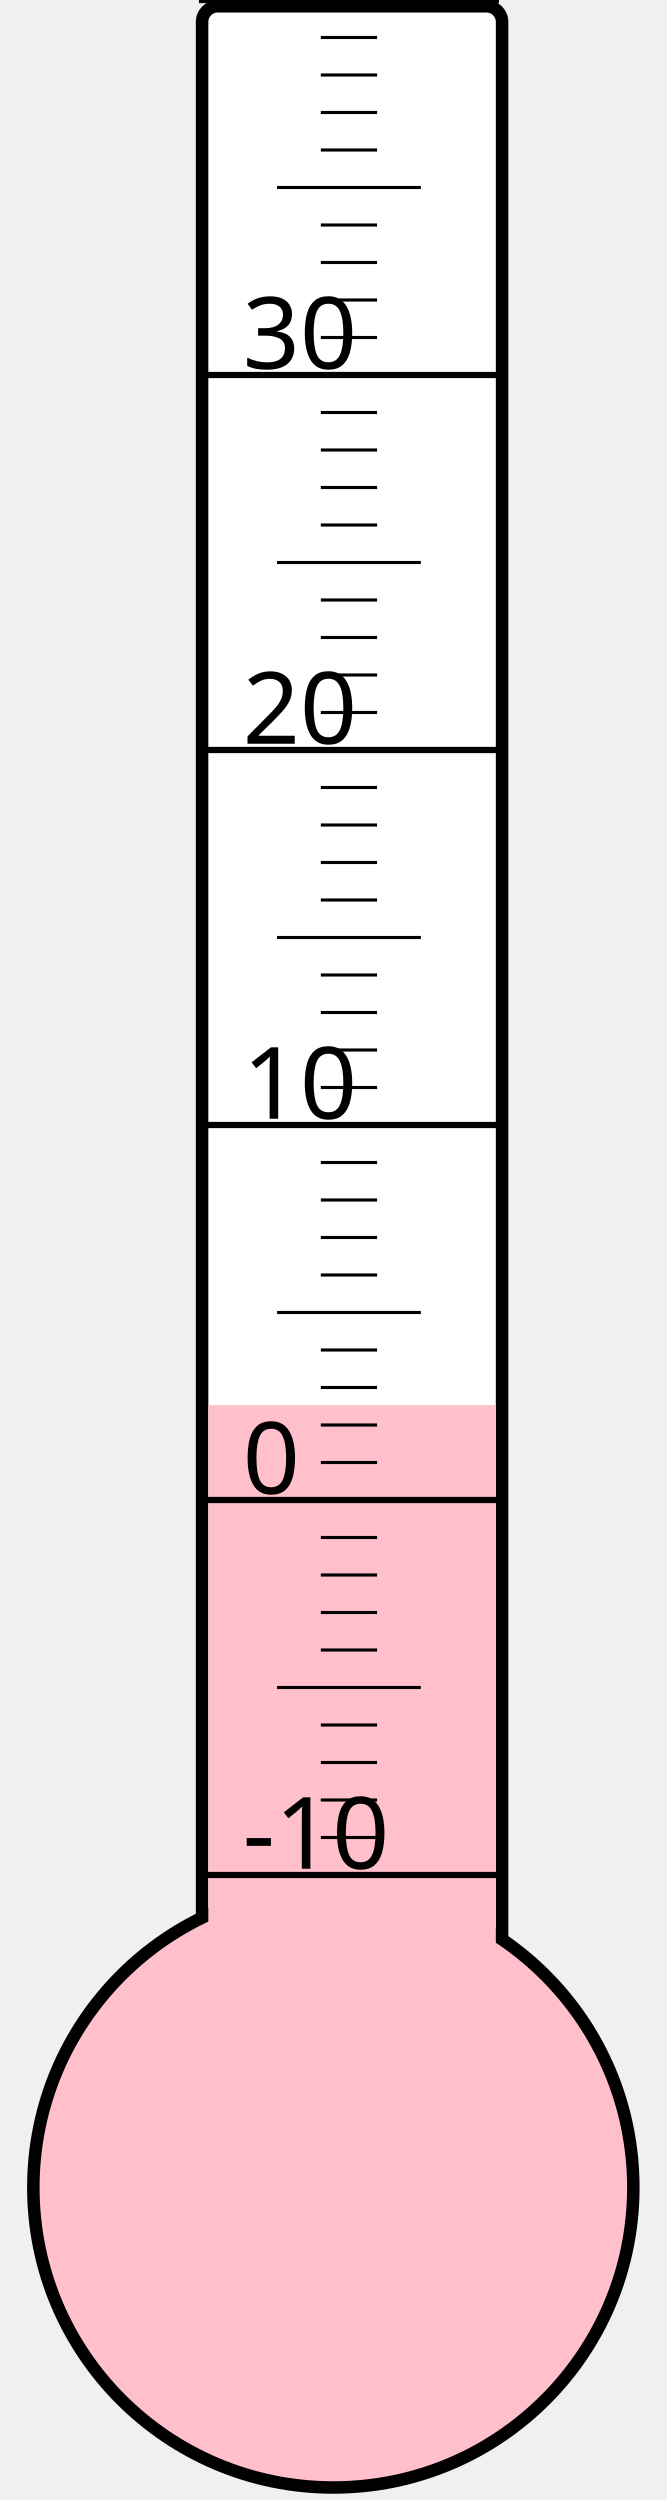
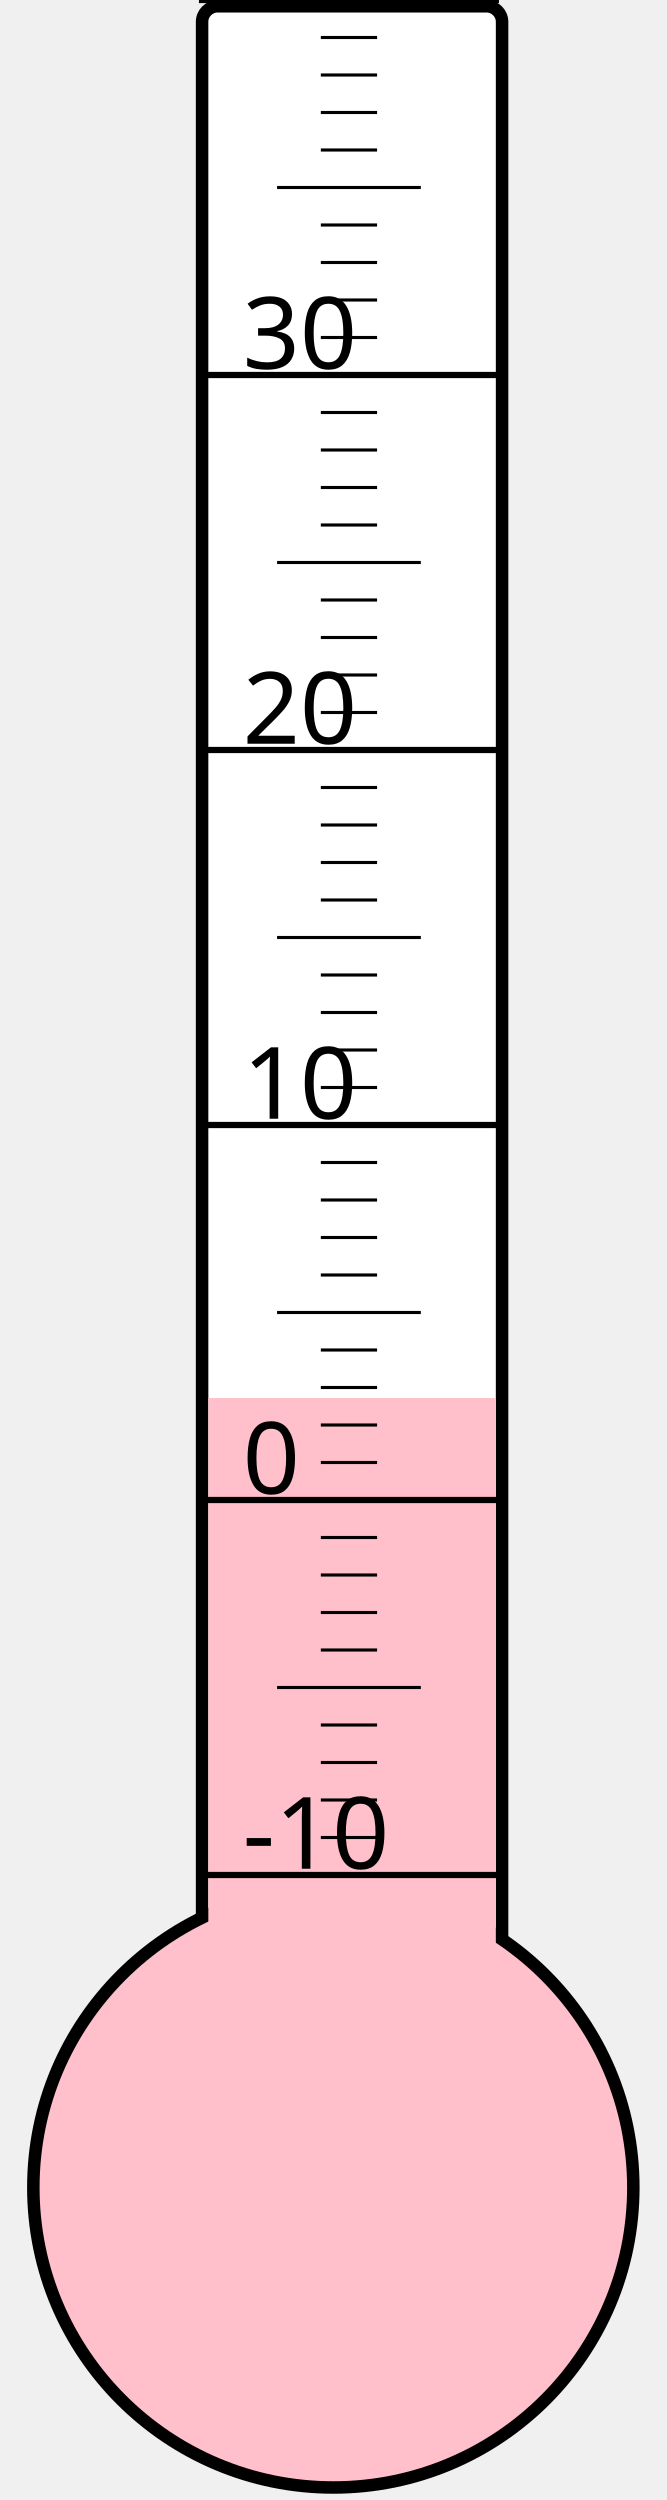
<svg xmlns="http://www.w3.org/2000/svg" width="40px" height="150px" viewBox="0 0 200 800">
  <rect width="200" height="800" x="0" y="0" style="fill: #ffffeb; fill-opacity: 0;" />
  <rect width="96" height="680" x="58" y="2" rx="5" ry="5" style="fill: white; fill-opacity: 1; stroke: black; stroke-width: 4;" />
  <circle cx="100" cy="700" r="96" style="fill: pink; stroke: black; stroke-width: 4;" />
-   <rect width="92" height="250.375" x="60" y="449.625" style="fill: pink; fill-opacity: 1; stroke-width: 0;" />
+   <rect width="92" height="252.625" x="60" y="447.375" style="fill: pink; fill-opacity: 1; stroke-width: 0;" />
  <text x="71" y="598" style="font-family: sans-serif; font-size: 24pt;">-10</text>
  <text x="71" y="478" style="font-family: sans-serif; font-size: 24pt;">0</text>
  <text x="71" y="358" style="font-family: sans-serif; font-size: 24pt;">10</text>
  <text x="71" y="238" style="font-family: sans-serif; font-size: 24pt;">20</text>
  <text x="71" y="118" style="font-family: sans-serif; font-size: 24pt;">30</text>
  <g style="stroke: black;">
    <line x1="57" y1="600" x2="153" y2="600" style="stroke-width: 2;" />
    <line x1="96" y1="588" x2="114" y2="588" style="stroke-width: 1;" />
    <line x1="96" y1="576" x2="114" y2="576" style="stroke-width: 1;" />
    <line x1="96" y1="564" x2="114" y2="564" style="stroke-width: 1;" />
    <line x1="96" y1="552" x2="114" y2="552" style="stroke-width: 1;" />
    <line x1="82" y1="540" x2="128" y2="540" style="stroke-width: 1;" />
    <line x1="96" y1="528" x2="114" y2="528" style="stroke-width: 1;" />
    <line x1="96" y1="516" x2="114" y2="516" style="stroke-width: 1;" />
    <line x1="96" y1="504" x2="114" y2="504" style="stroke-width: 1;" />
    <line x1="96" y1="492" x2="114" y2="492" style="stroke-width: 1;" />
    <line x1="57" y1="480" x2="153" y2="480" style="stroke-width: 2;" />
    <line x1="96" y1="468" x2="114" y2="468" style="stroke-width: 1;" />
    <line x1="96" y1="456" x2="114" y2="456" style="stroke-width: 1;" />
    <line x1="96" y1="444" x2="114" y2="444" style="stroke-width: 1;" />
    <line x1="96" y1="432" x2="114" y2="432" style="stroke-width: 1;" />
    <line x1="82" y1="420" x2="128" y2="420" style="stroke-width: 1;" />
    <line x1="96" y1="408" x2="114" y2="408" style="stroke-width: 1;" />
    <line x1="96" y1="396" x2="114" y2="396" style="stroke-width: 1;" />
    <line x1="96" y1="384" x2="114" y2="384" style="stroke-width: 1;" />
    <line x1="96" y1="372" x2="114" y2="372" style="stroke-width: 1;" />
    <line x1="57" y1="360" x2="153" y2="360" style="stroke-width: 2;" />
    <line x1="96" y1="348" x2="114" y2="348" style="stroke-width: 1;" />
    <line x1="96" y1="336" x2="114" y2="336" style="stroke-width: 1;" />
    <line x1="96" y1="324" x2="114" y2="324" style="stroke-width: 1;" />
    <line x1="96" y1="312" x2="114" y2="312" style="stroke-width: 1;" />
    <line x1="82" y1="300" x2="128" y2="300" style="stroke-width: 1;" />
    <line x1="96" y1="288" x2="114" y2="288" style="stroke-width: 1;" />
    <line x1="96" y1="276" x2="114" y2="276" style="stroke-width: 1;" />
    <line x1="96" y1="264" x2="114" y2="264" style="stroke-width: 1;" />
    <line x1="96" y1="252" x2="114" y2="252" style="stroke-width: 1;" />
    <line x1="57" y1="240" x2="153" y2="240" style="stroke-width: 2;" />
    <line x1="96" y1="228" x2="114" y2="228" style="stroke-width: 1;" />
    <line x1="96" y1="216" x2="114" y2="216" style="stroke-width: 1;" />
    <line x1="96" y1="204" x2="114" y2="204" style="stroke-width: 1;" />
    <line x1="96" y1="192" x2="114" y2="192" style="stroke-width: 1;" />
    <line x1="82" y1="180" x2="128" y2="180" style="stroke-width: 1;" />
    <line x1="96" y1="168" x2="114" y2="168" style="stroke-width: 1;" />
    <line x1="96" y1="156" x2="114" y2="156" style="stroke-width: 1;" />
    <line x1="96" y1="144" x2="114" y2="144" style="stroke-width: 1;" />
    <line x1="96" y1="132" x2="114" y2="132" style="stroke-width: 1;" />
    <line x1="57" y1="120" x2="153" y2="120" style="stroke-width: 2;" />
    <line x1="96" y1="108" x2="114" y2="108" style="stroke-width: 1;" />
    <line x1="96" y1="96" x2="114" y2="96" style="stroke-width: 1;" />
    <line x1="96" y1="84" x2="114" y2="84" style="stroke-width: 1;" />
    <line x1="96" y1="72" x2="114" y2="72" style="stroke-width: 1;" />
    <line x1="82" y1="60" x2="128" y2="60" style="stroke-width: 1;" />
    <line x1="96" y1="48" x2="114" y2="48" style="stroke-width: 1;" />
    <line x1="96" y1="36" x2="114" y2="36" style="stroke-width: 1;" />
    <line x1="96" y1="24" x2="114" y2="24" style="stroke-width: 1;" />
    <line x1="96" y1="12" x2="114" y2="12" style="stroke-width: 1;" />
    <line x1="57" y1="0" x2="153" y2="0" style="stroke-width: 2;" />
  </g>
</svg>
